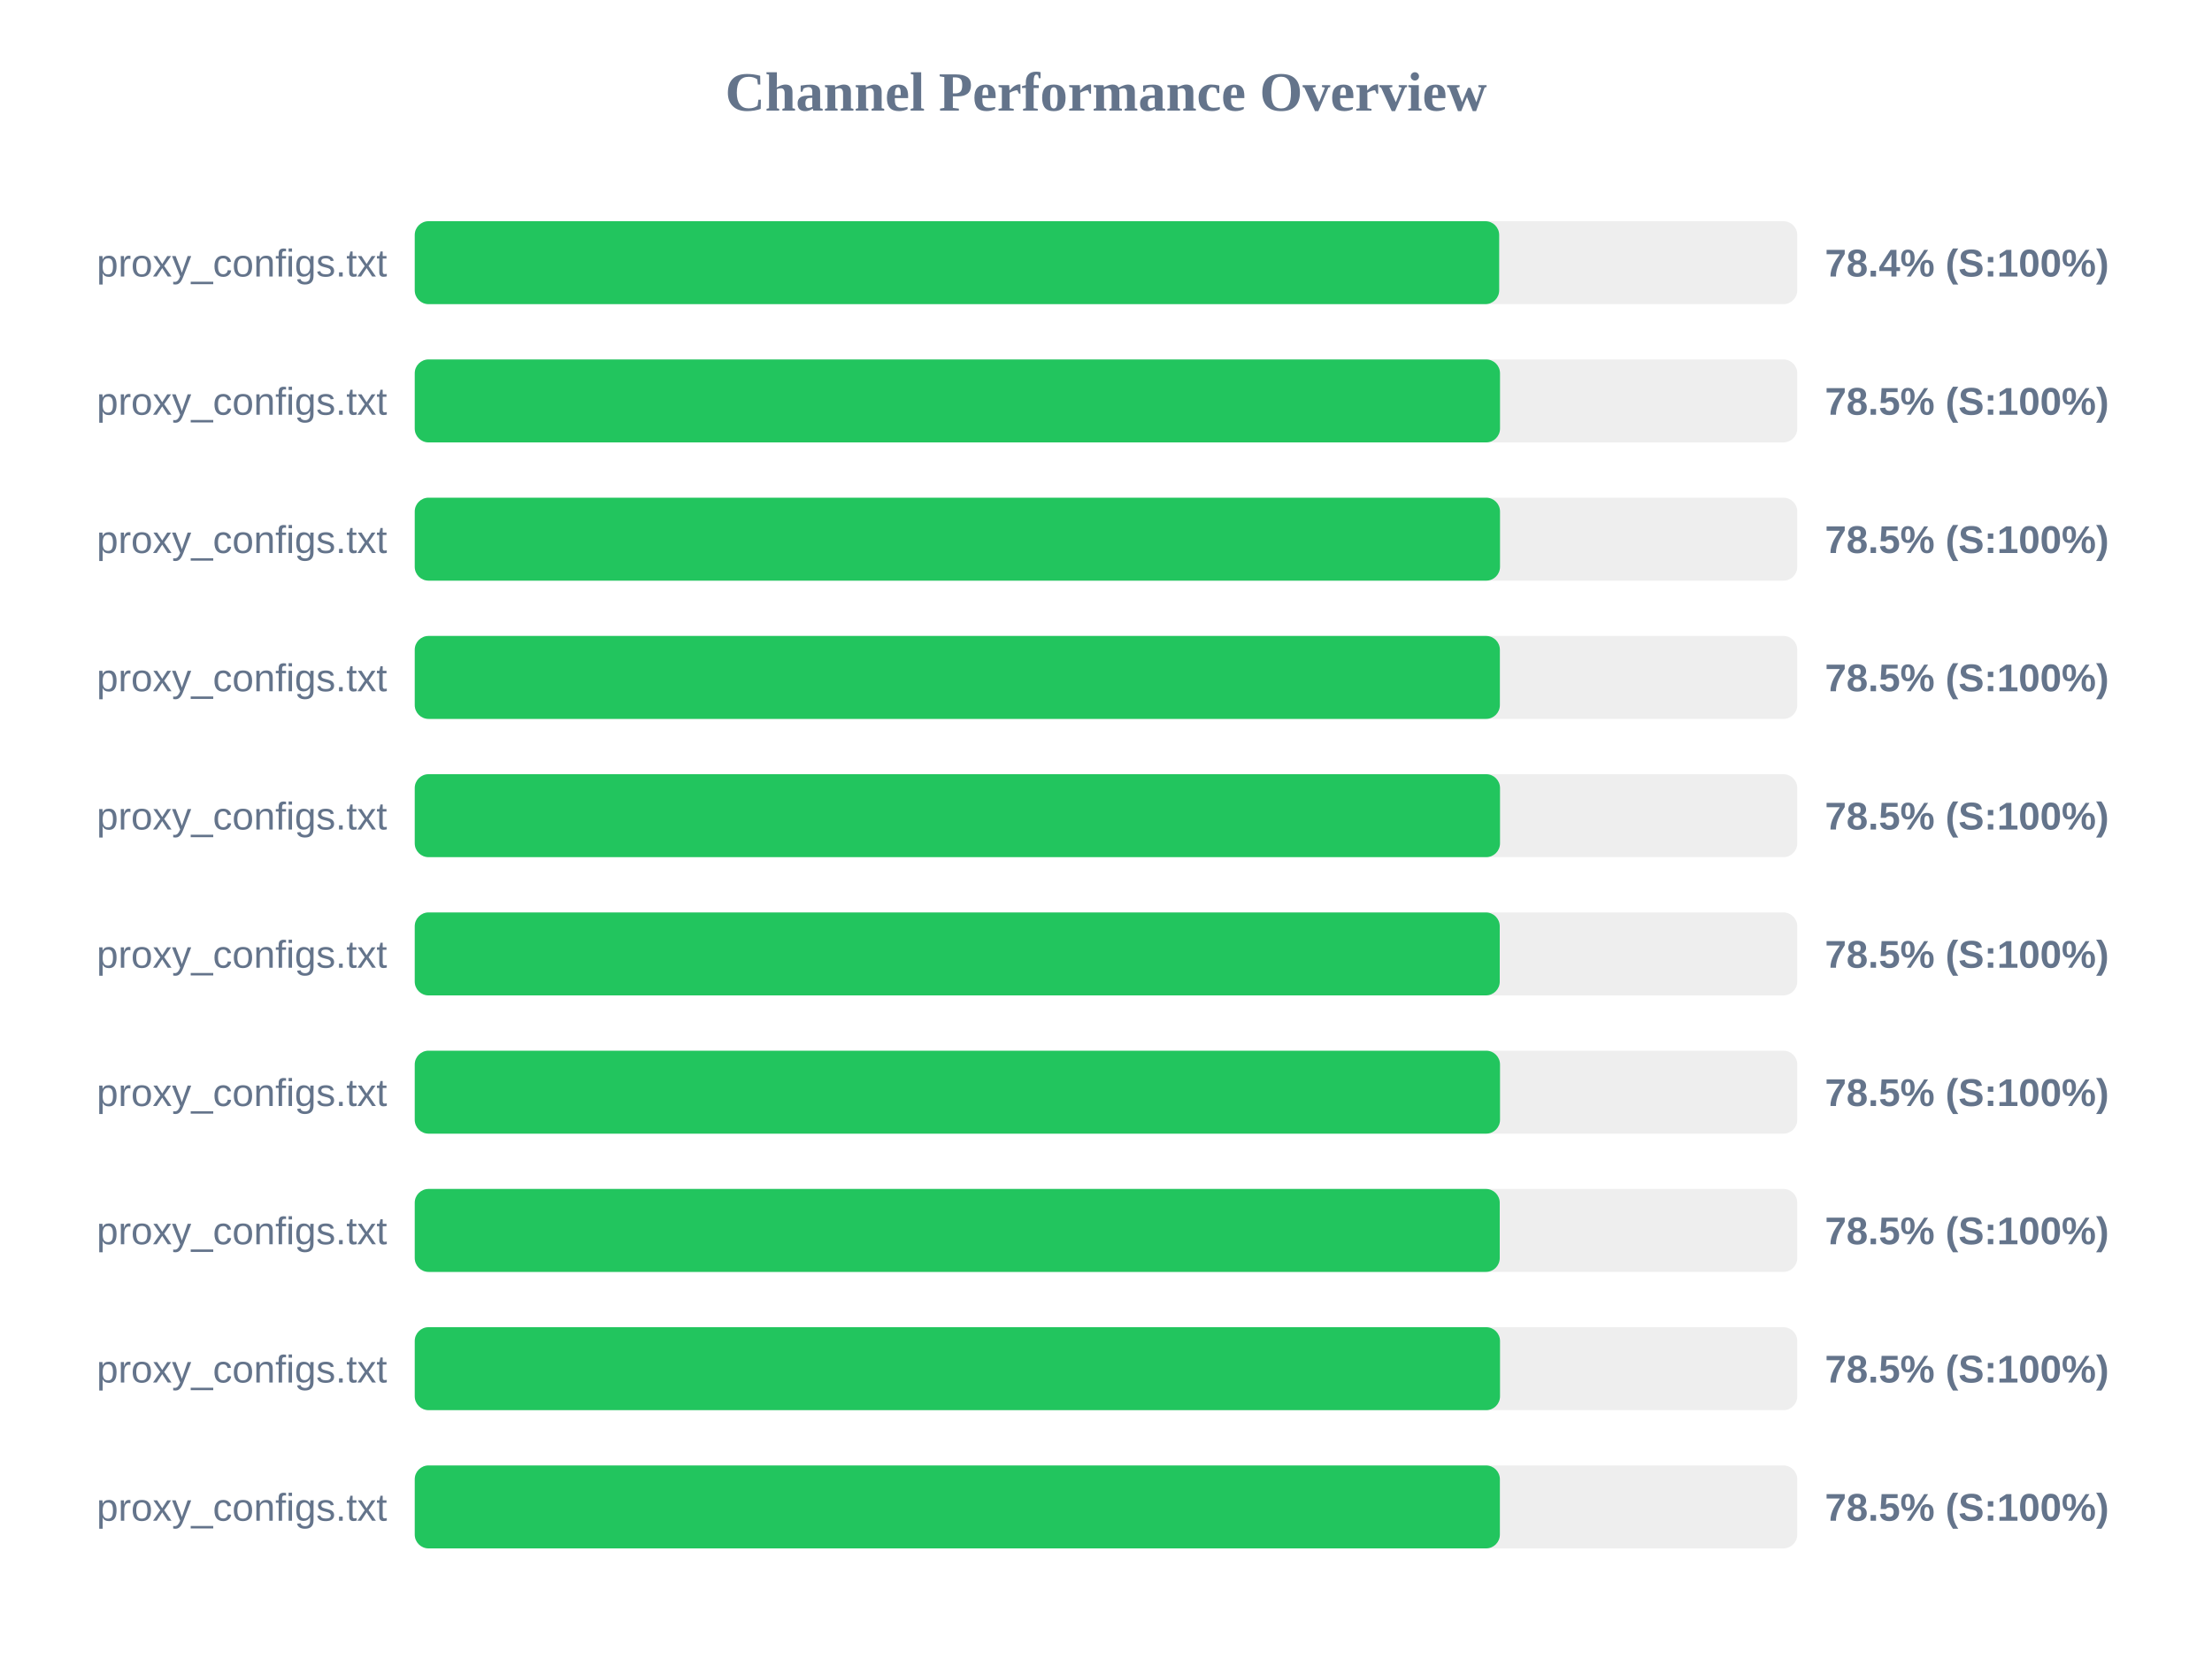
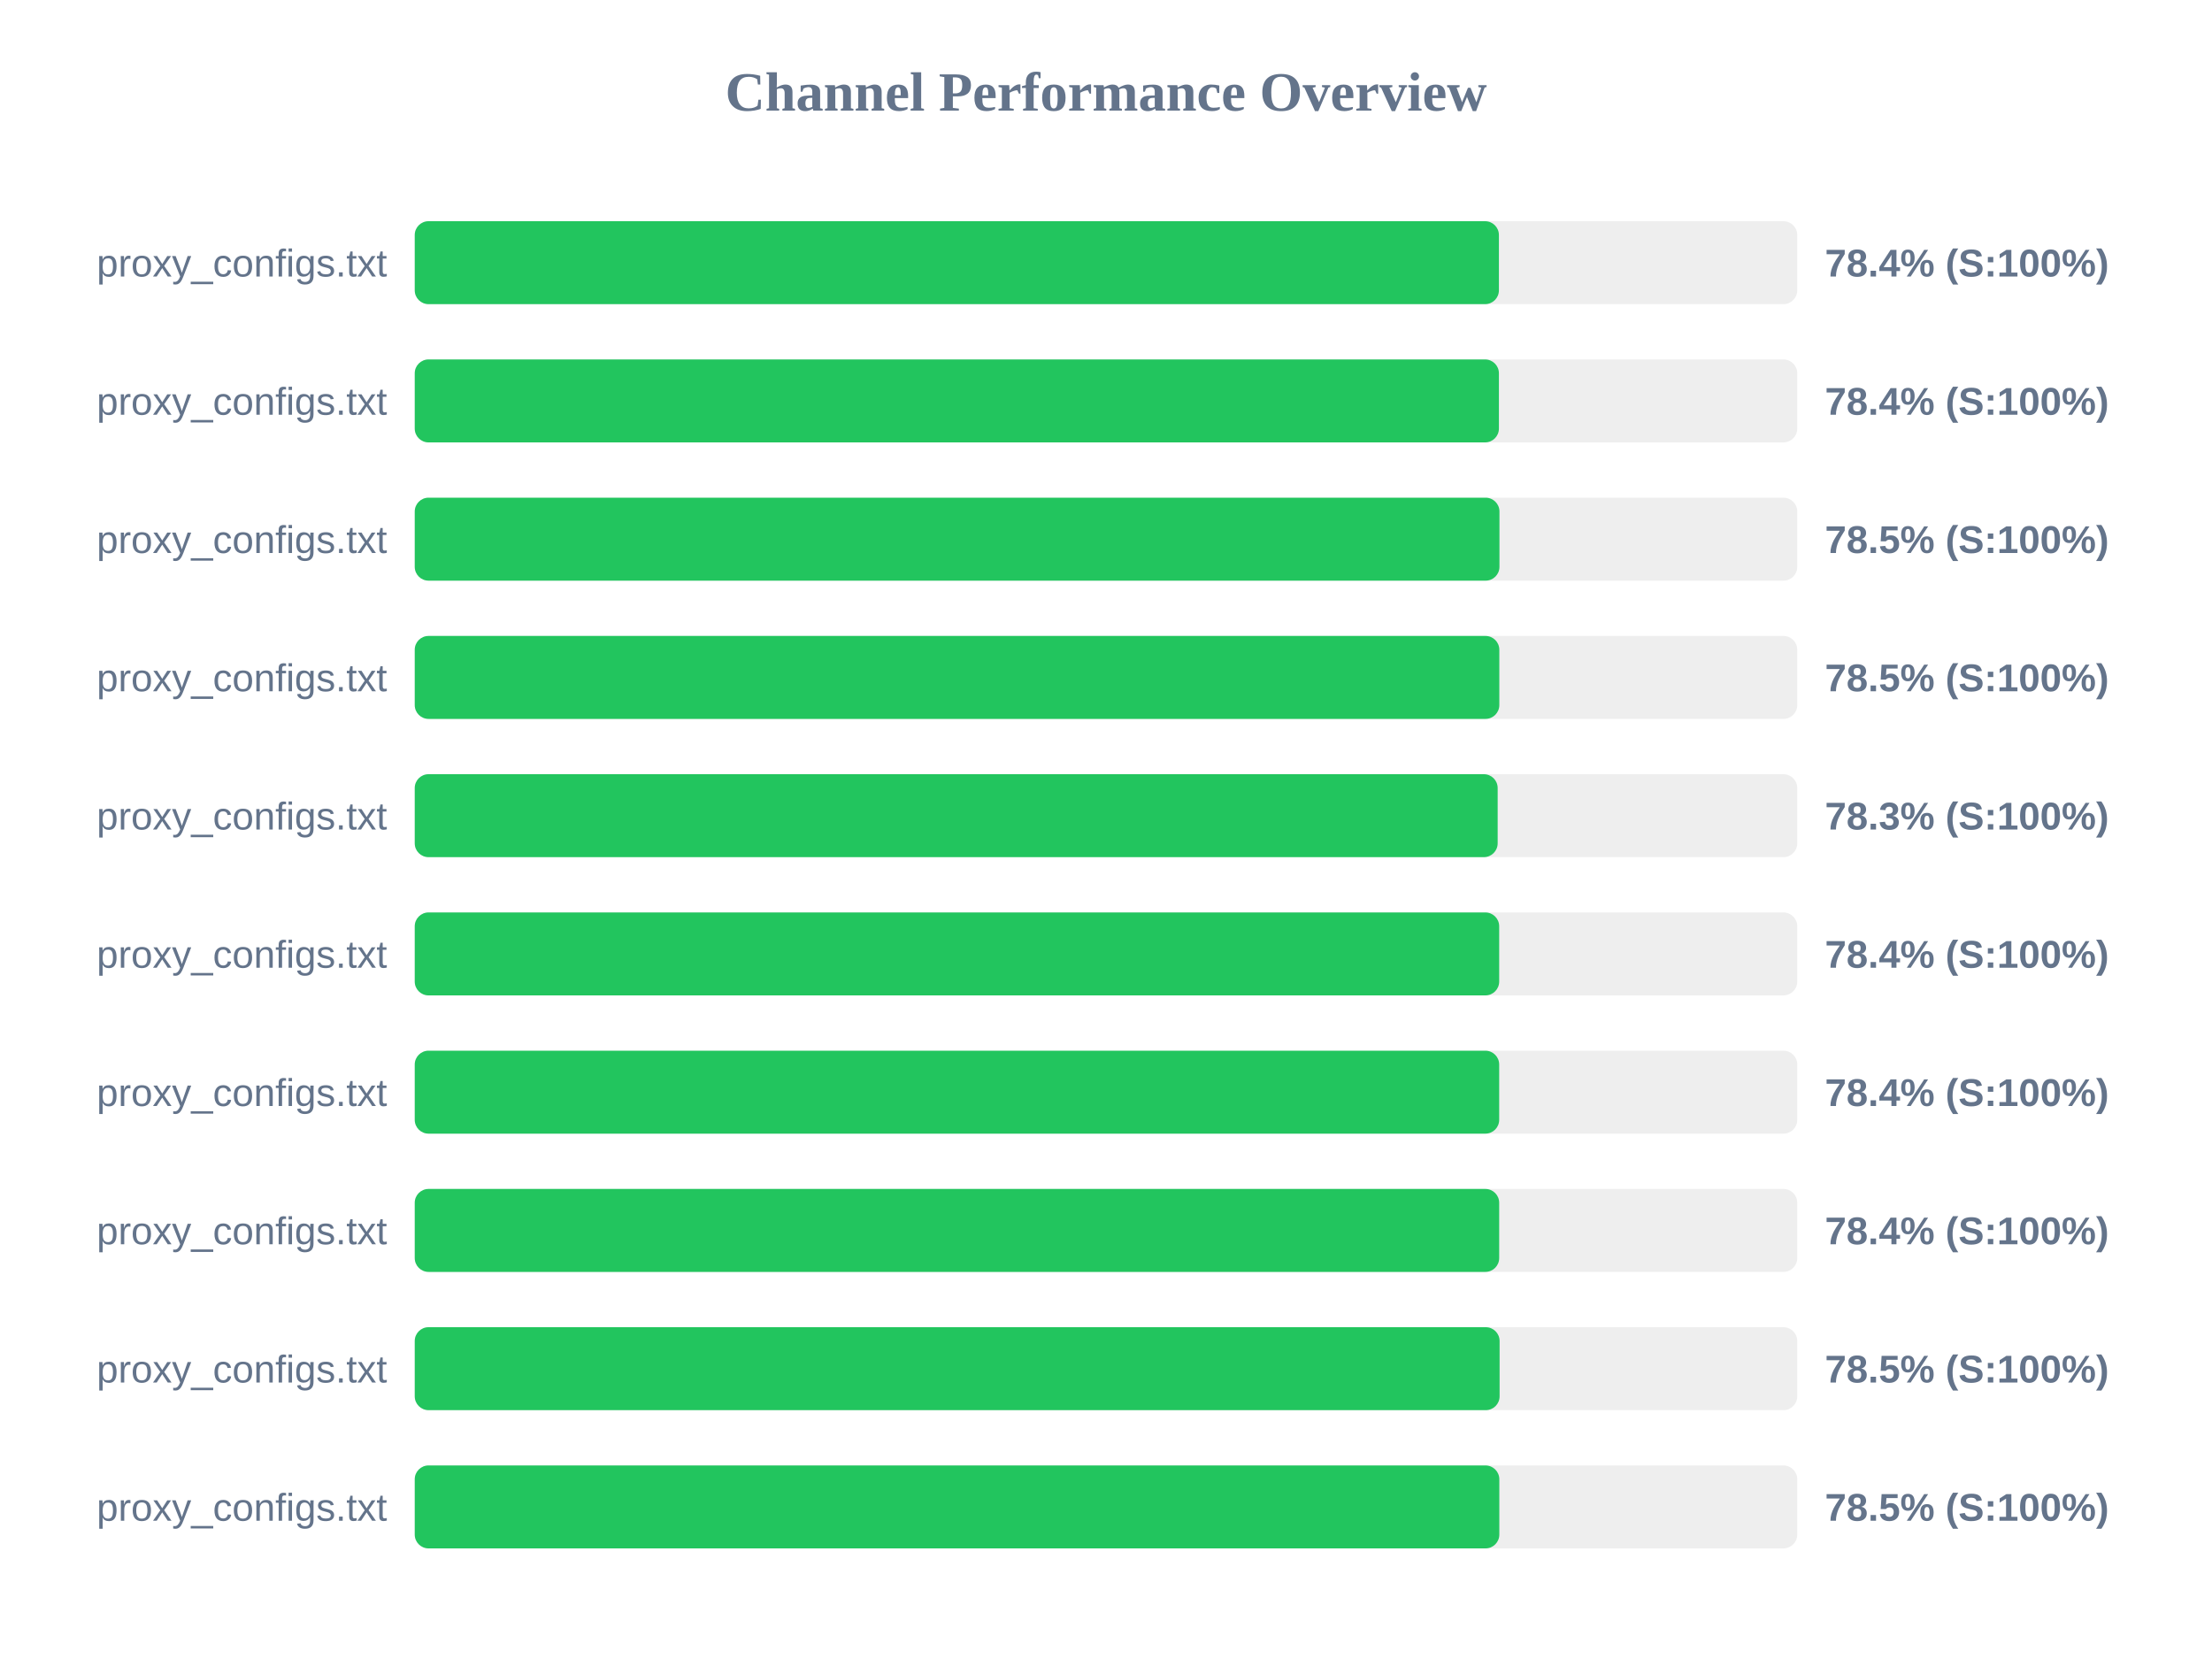
<svg xmlns="http://www.w3.org/2000/svg" width="800" height="600" version="1.1">
  <style>
        .row { font: 14px Arial; fill: #64748b; }
        .score { font: bold 14px Arial; fill: #64748b; }
    </style>
  <text x="400" y="40" text-anchor="middle" font-size="20px" font-weight="bold" fill="#64748b">Channel Performance Overview</text>
  <rect x="150" y="80" width="500" height="30" fill="#eee" rx="5" />
-   <rect x="150" y="80" width="392.2" height="30" fill="#22c55e" rx="5" />
+   <rect x="150" y="80" width="392.1" height="30" fill="#22c55e" rx="5" />
  <text x="140" y="100" text-anchor="end" class="row">proxy_configs.txt</text>
  <text x="660" y="100" text-anchor="start" class="score">78.4% (S:100%)</text>
  <rect x="150" y="130" width="500" height="30" fill="#eee" rx="5" />
-   <rect x="150" y="130" width="392.5" height="30" fill="#22c55e" rx="5" />
+   <rect x="150" y="130" width="392.1" height="30" fill="#22c55e" rx="5" />
  <text x="140" y="150" text-anchor="end" class="row">proxy_configs.txt</text>
-   <text x="660" y="150" text-anchor="start" class="score">78.5% (S:100%)</text>
+   <text x="660" y="150" text-anchor="start" class="score">78.4% (S:100%)</text>
  <rect x="150" y="180" width="500" height="30" fill="#eee" rx="5" />
-   <rect x="150" y="180" width="392.5" height="30" fill="#22c55e" rx="5" />
+   <rect x="150" y="180" width="392.3" height="30" fill="#22c55e" rx="5" />
  <text x="140" y="200" text-anchor="end" class="row">proxy_configs.txt</text>
  <text x="660" y="200" text-anchor="start" class="score">78.5% (S:100%)</text>
  <rect x="150" y="230" width="500" height="30" fill="#eee" rx="5" />
-   <rect x="150" y="230" width="392.45" height="30" fill="#22c55e" rx="5" />
+   <rect x="150" y="230" width="392.25" height="30" fill="#22c55e" rx="5" />
  <text x="140" y="250" text-anchor="end" class="row">proxy_configs.txt</text>
  <text x="660" y="250" text-anchor="start" class="score">78.5% (S:100%)</text>
  <rect x="150" y="280" width="500" height="30" fill="#eee" rx="5" />
-   <rect x="150" y="280" width="392.5" height="30" fill="#22c55e" rx="5" />
+   <rect x="150" y="280" width="391.65" height="30" fill="#22c55e" rx="5" />
  <text x="140" y="300" text-anchor="end" class="row">proxy_configs.txt</text>
-   <text x="660" y="300" text-anchor="start" class="score">78.5% (S:100%)</text>
+   <text x="660" y="300" text-anchor="start" class="score">78.3% (S:100%)</text>
  <rect x="150" y="330" width="500" height="30" fill="#eee" rx="5" />
-   <rect x="150" y="330" width="392.4" height="30" fill="#22c55e" rx="5" />
+   <rect x="150" y="330" width="392.2" height="30" fill="#22c55e" rx="5" />
  <text x="140" y="350" text-anchor="end" class="row">proxy_configs.txt</text>
-   <text x="660" y="350" text-anchor="start" class="score">78.5% (S:100%)</text>
+   <text x="660" y="350" text-anchor="start" class="score">78.4% (S:100%)</text>
  <rect x="150" y="380" width="500" height="30" fill="#eee" rx="5" />
-   <rect x="150" y="380" width="392.5" height="30" fill="#22c55e" rx="5" />
+   <rect x="150" y="380" width="392.2" height="30" fill="#22c55e" rx="5" />
  <text x="140" y="400" text-anchor="end" class="row">proxy_configs.txt</text>
-   <text x="660" y="400" text-anchor="start" class="score">78.5% (S:100%)</text>
+   <text x="660" y="400" text-anchor="start" class="score">78.4% (S:100%)</text>
  <rect x="150" y="430" width="500" height="30" fill="#eee" rx="5" />
-   <rect x="150" y="430" width="392.4" height="30" fill="#22c55e" rx="5" />
+   <rect x="150" y="430" width="392.2" height="30" fill="#22c55e" rx="5" />
  <text x="140" y="450" text-anchor="end" class="row">proxy_configs.txt</text>
-   <text x="660" y="450" text-anchor="start" class="score">78.5% (S:100%)</text>
+   <text x="660" y="450" text-anchor="start" class="score">78.4% (S:100%)</text>
  <rect x="150" y="480" width="500" height="30" fill="#eee" rx="5" />
-   <rect x="150" y="480" width="392.5" height="30" fill="#22c55e" rx="5" />
+   <rect x="150" y="480" width="392.35" height="30" fill="#22c55e" rx="5" />
  <text x="140" y="500" text-anchor="end" class="row">proxy_configs.txt</text>
  <text x="660" y="500" text-anchor="start" class="score">78.5% (S:100%)</text>
  <rect x="150" y="530" width="500" height="30" fill="#eee" rx="5" />
-   <rect x="150" y="530" width="392.45" height="30" fill="#22c55e" rx="5" />
+   <rect x="150" y="530" width="392.25" height="30" fill="#22c55e" rx="5" />
  <text x="140" y="550" text-anchor="end" class="row">proxy_configs.txt</text>
  <text x="660" y="550" text-anchor="start" class="score">78.5% (S:100%)</text>
</svg>
